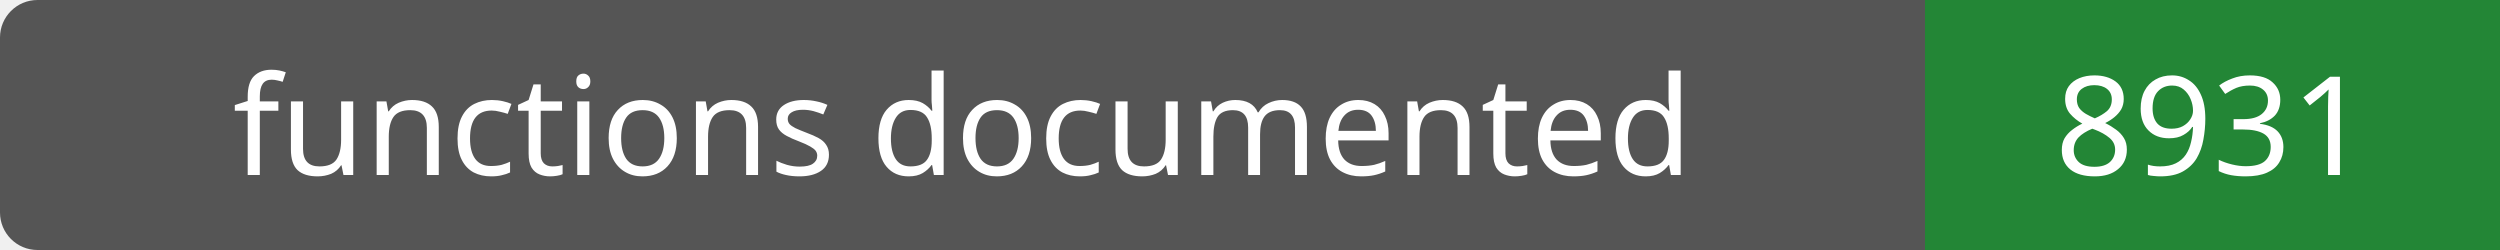
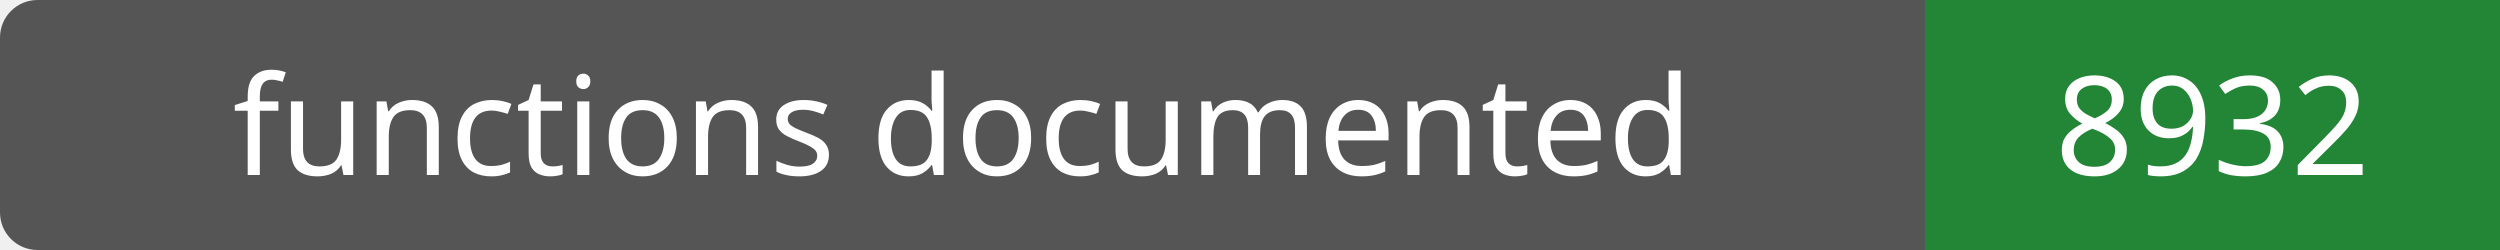
- <svg xmlns="http://www.w3.org/2000/svg" width="200" height="20" role="img" aria-label="functions documented: 8931">
+ <svg xmlns="http://www.w3.org/2000/svg" width="200" height="20" role="img" aria-label="functions documented: 8932">
  <rect width="200" height="20" rx="3" fill="#555" />
  <path fill="#238636" d="M154 0h46v20H154z" />
  <g fill="#fff" text-anchor="middle" font-family="Verdana,sans-serif" font-size="11">
    <text x="77.0" y="14">functions documented</text>
-     <text x="177.0" y="14">8931</text>
+     <text x="177.0" y="14">8932</text>
  </g>
</svg>
